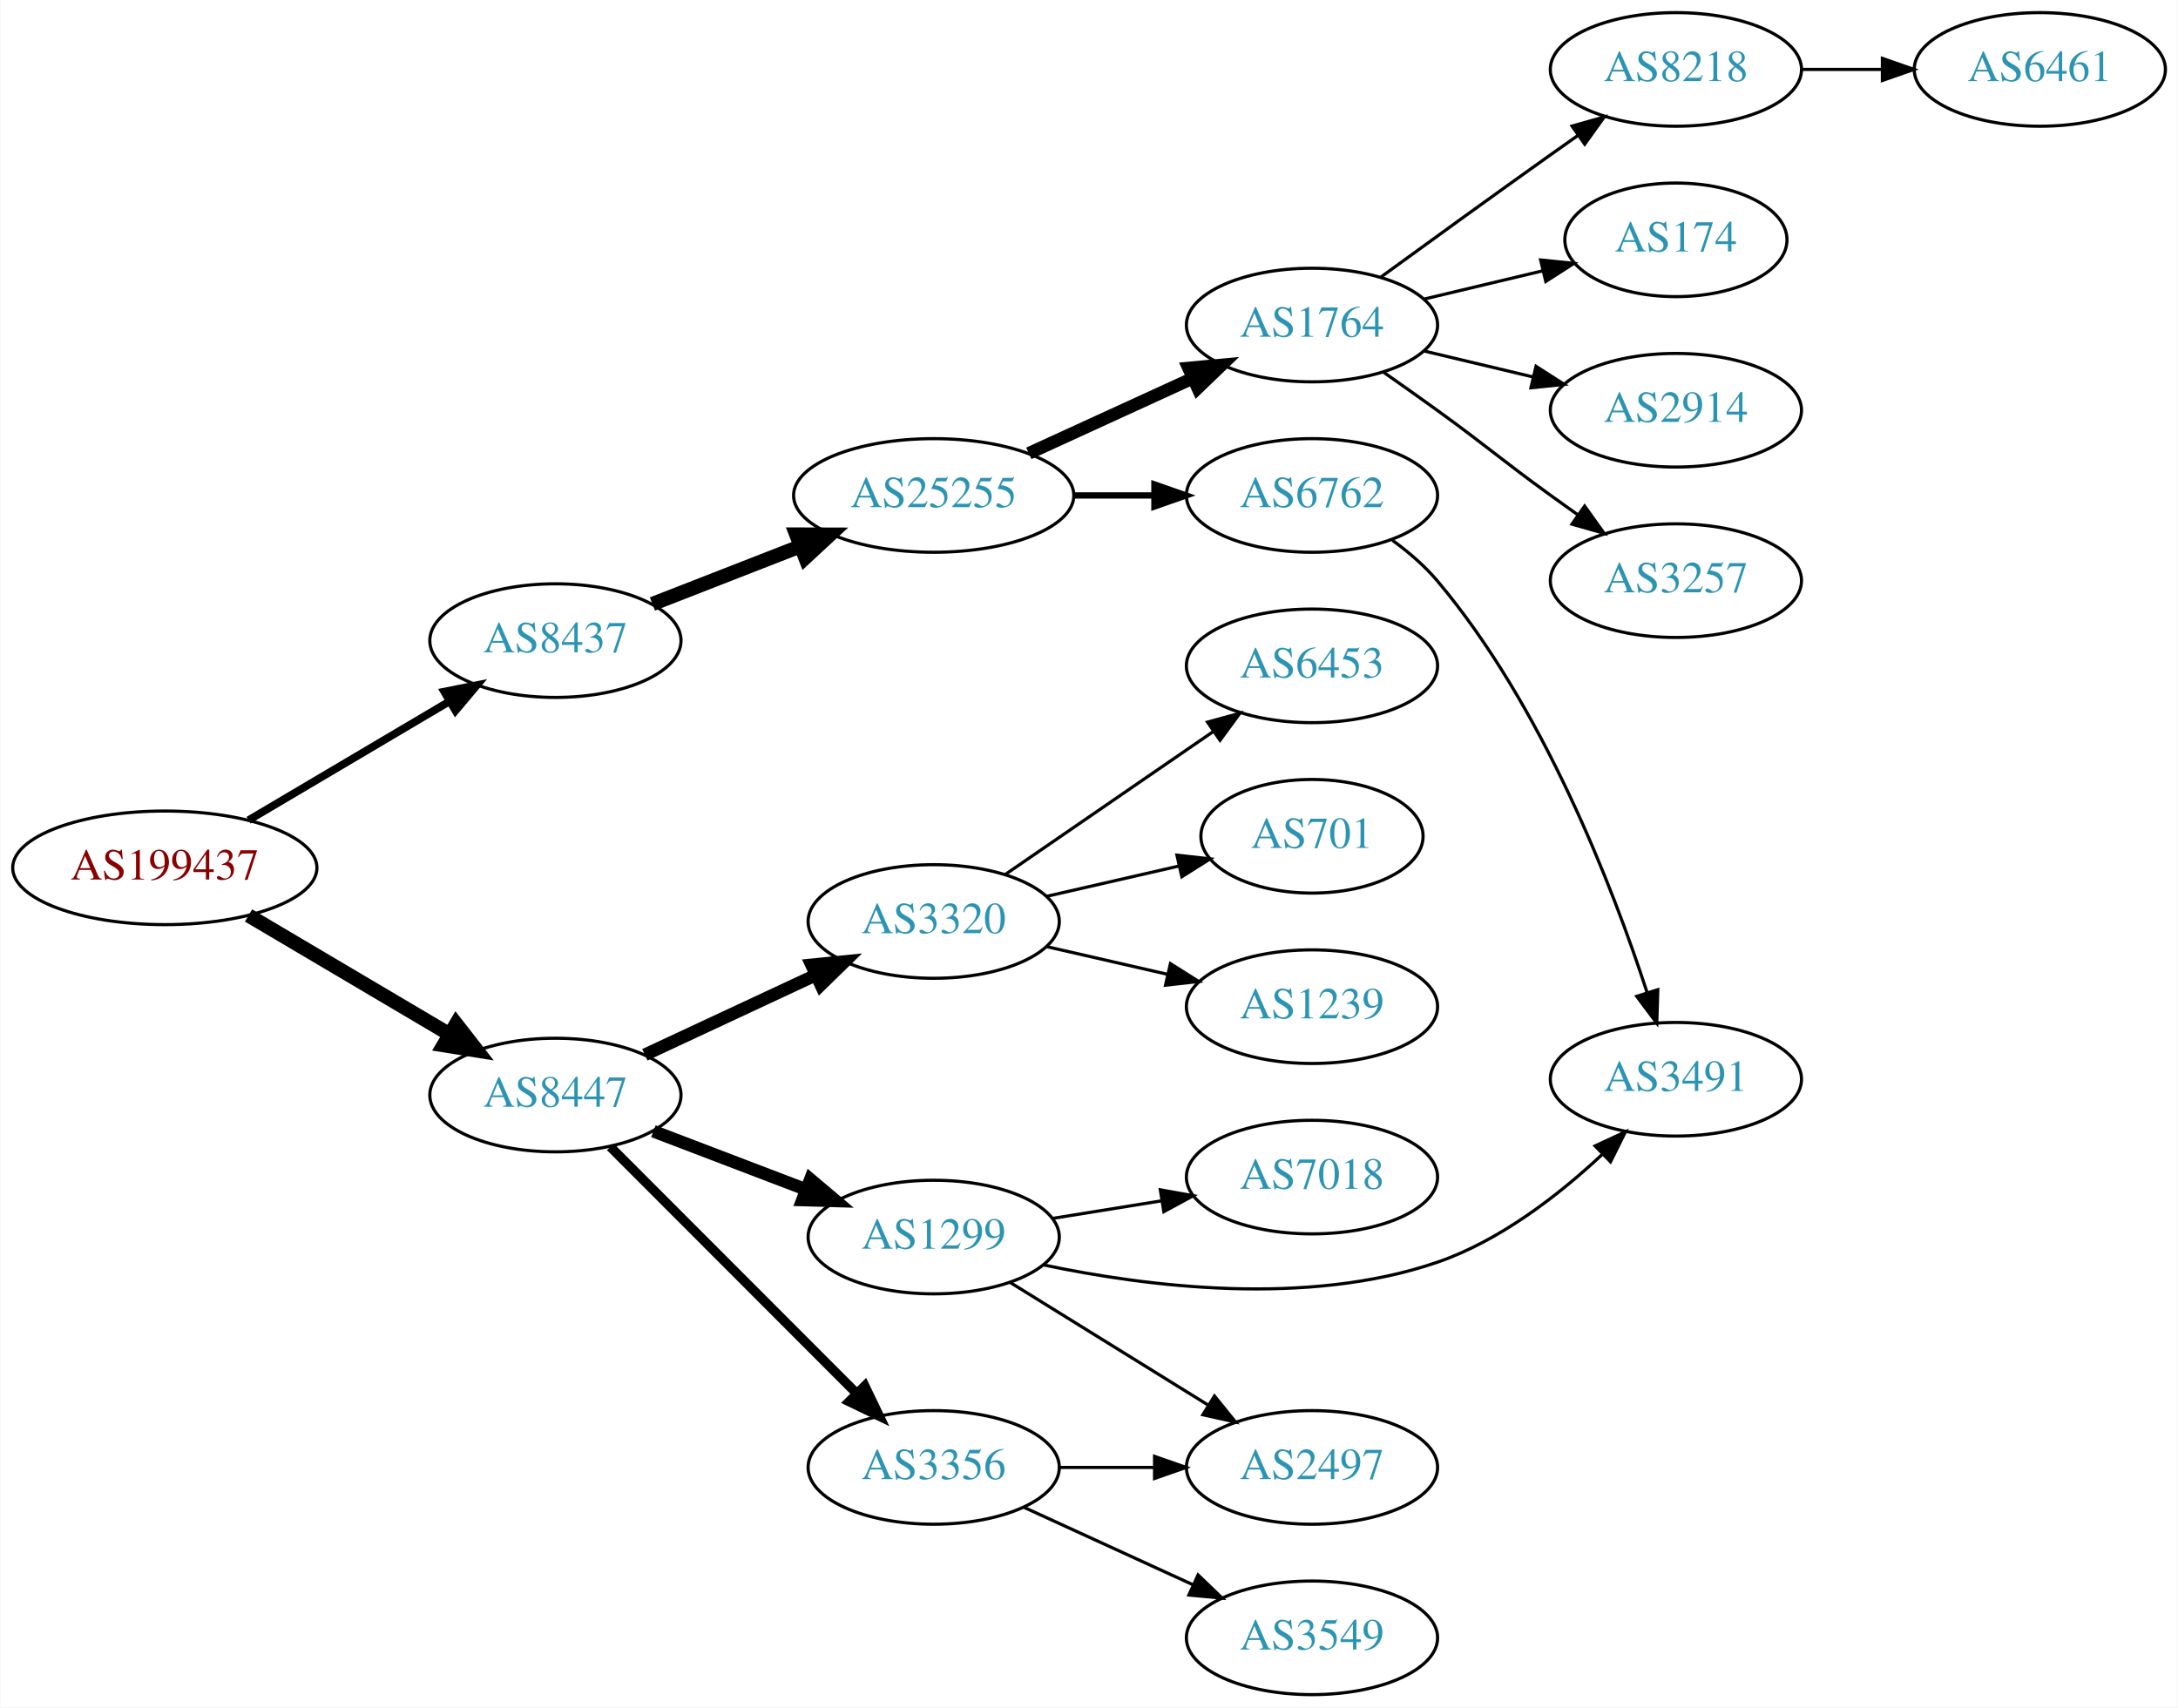
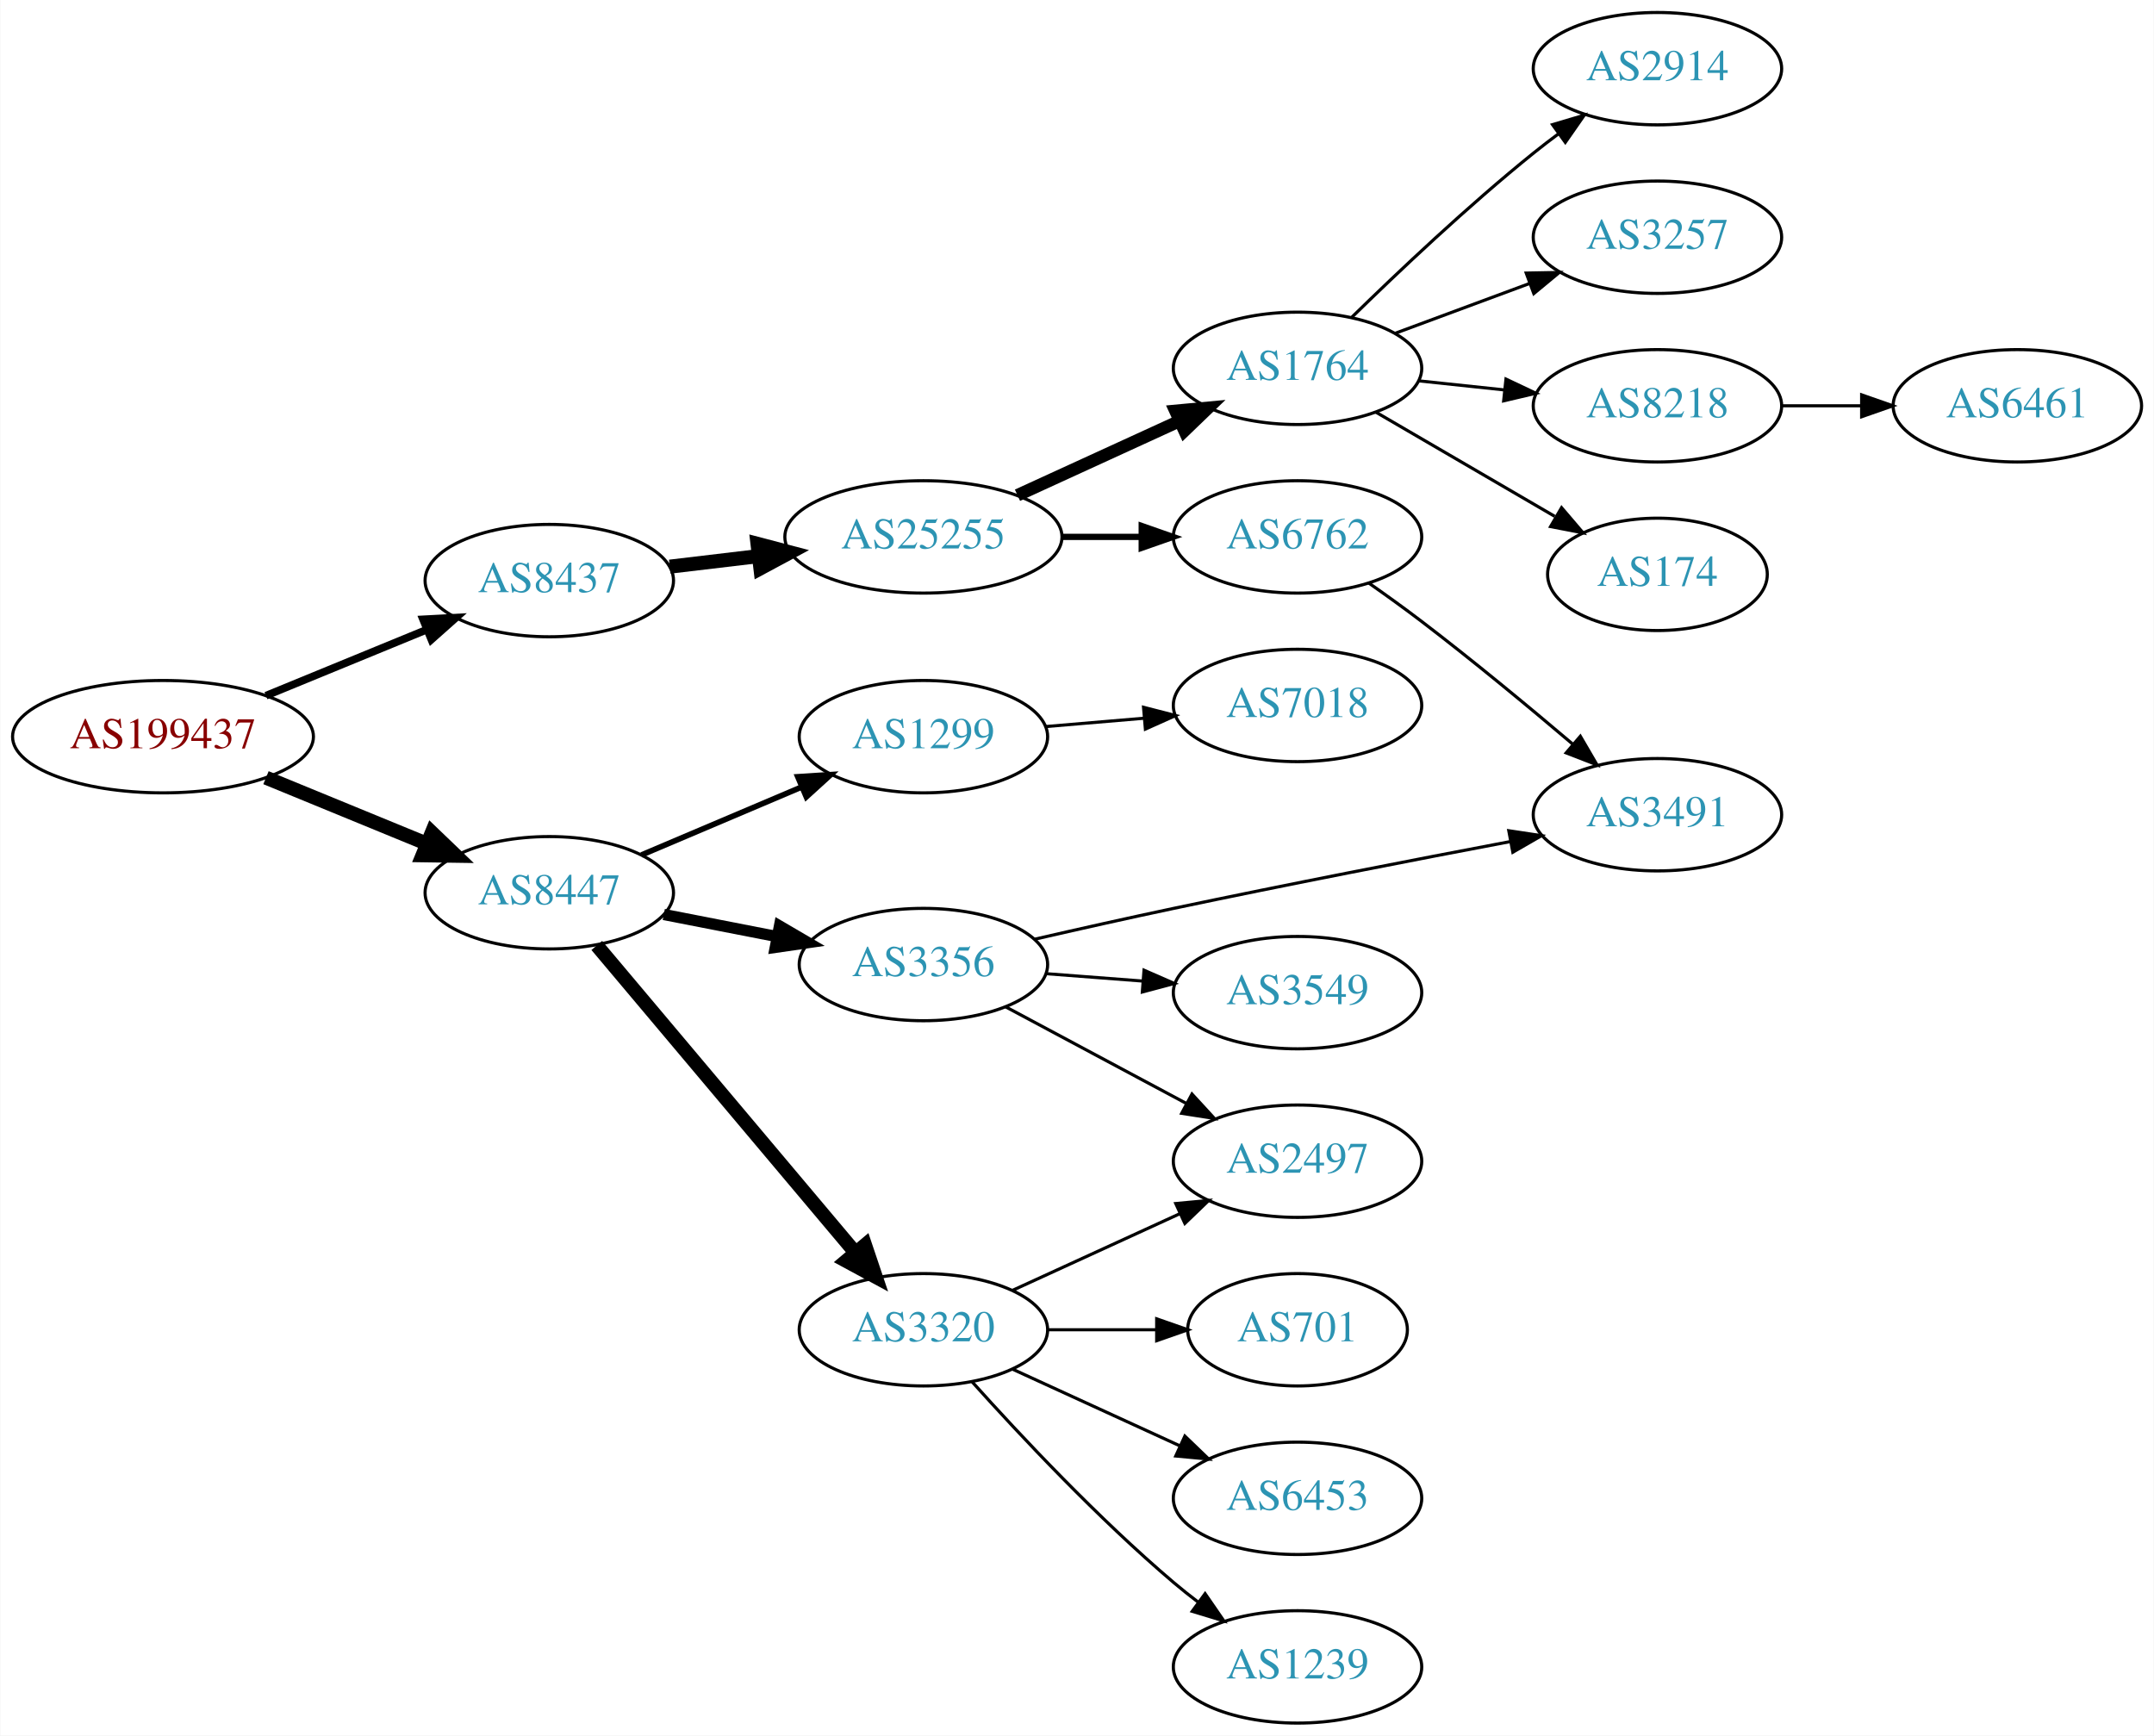
- <svg xmlns="http://www.w3.org/2000/svg" xmlns:xlink="http://www.w3.org/1999/xlink" width="690pt" height="541pt" viewBox="0.00 0.00 689.76 541.00">
-   <g id="graph0" class="graph" transform="scale(1 1) rotate(0) translate(4 537)">
-     <polygon fill="white" stroke="none" points="-4,4 -4,-537 685.755,-537 685.755,4 -4,4" />
+ <svg xmlns="http://www.w3.org/2000/svg" xmlns:xlink="http://www.w3.org/1999/xlink" width="690pt" height="556pt" viewBox="0.00 0.00 689.76 556.00">
+   <g id="graph0" class="graph" transform="scale(1 1) rotate(0) translate(4 552)">
+     <polygon fill="white" stroke="none" points="-4,4 -4,-552 685.755,-552 685.755,4 -4,4" />
    <g id="node1" class="node">
      <g id="a_node1">
        <a xlink:href="/asn/199437" xlink:title="AS199437 ~ VVO-AT [AT]">
-           <ellipse fill="#ffffff" stroke="black" cx="48.096" cy="-262" rx="48.192" ry="18" />
-           <text text-anchor="middle" x="48.096" y="-258.3" font-family="Times,serif" font-size="14.00" fill="#880000">AS199437</text>
+           <ellipse fill="#ffffff" stroke="black" cx="48.096" cy="-316" rx="48.192" ry="18" />
+           <text text-anchor="middle" x="48.096" y="-312.3" font-family="Times,serif" font-size="14.00" fill="#880000">AS199437</text>
        </a>
      </g>
    </g>
    <g id="node2" class="node">
      <g id="a_node2">
        <a xlink:href="/asn/8437" xlink:title="AS8437 ~ Hutchison Drei Austria GmbH [AT]">
-           <ellipse fill="#ffffff" stroke="black" cx="171.838" cy="-334" rx="39.794" ry="18" />
-           <text text-anchor="middle" x="171.838" y="-330.3" font-family="Times,serif" font-size="14.00" fill="#2c94b3">AS8437</text>
+           <ellipse fill="#ffffff" stroke="black" cx="171.838" cy="-366" rx="39.794" ry="18" />
+           <text text-anchor="middle" x="171.838" y="-362.3" font-family="Times,serif" font-size="14.00" fill="#2c94b3">AS8437</text>
        </a>
      </g>
    </g>
    <g id="edge1" class="edge">
-       <path fill="none" stroke="black" stroke-width="2.455" d="M74.617,-277.094C93.119,-288.036 118.289,-302.922 138.245,-314.724" />
-       <polygon fill="black" stroke="black" stroke-width="2.455" points="136.615,-317.827 147.005,-319.905 140.179,-311.801 136.615,-317.827" />
+       <path fill="none" stroke="black" stroke-width="2.455" d="M81.082,-329.137C96.865,-335.619 116.021,-343.486 132.575,-350.285" />
+       <polygon fill="black" stroke="black" stroke-width="2.455" points="131.397,-353.585 141.977,-354.147 134.057,-347.11 131.397,-353.585" />
    </g>
    <g id="node3" class="node">
      <g id="a_node3">
        <a xlink:href="/asn/8447" xlink:title="AS8447 ~ A1 Telekom Austria AG [AT]">
-           <ellipse fill="#ffffff" stroke="black" cx="171.838" cy="-190" rx="39.794" ry="18" />
-           <text text-anchor="middle" x="171.838" y="-186.3" font-family="Times,serif" font-size="14.00" fill="#2c94b3">AS8447</text>
+           <ellipse fill="#ffffff" stroke="black" cx="171.838" cy="-266" rx="39.794" ry="18" />
+           <text text-anchor="middle" x="171.838" y="-262.3" font-family="Times,serif" font-size="14.00" fill="#2c94b3">AS8447</text>
        </a>
      </g>
    </g>
    <g id="edge2" class="edge">
-       <path fill="none" stroke="black" stroke-width="4.5" d="M74.617,-246.906C93.119,-235.964 118.289,-221.078 138.245,-209.276" />
-       <polygon fill="black" stroke="black" stroke-width="4.5" points="140.402,-212.575 147.005,-204.095 136.393,-205.797 140.402,-212.575" />
+       <path fill="none" stroke="black" stroke-width="4.5" d="M81.082,-302.863C96.865,-296.381 116.021,-288.514 132.575,-281.715" />
+       <polygon fill="black" stroke="black" stroke-width="4.5" points="134.223,-285.295 141.977,-277.853 131.231,-278.01 134.223,-285.295" />
    </g>
    <g id="node4" class="node">
      <g id="a_node4">
        <a xlink:href="/asn/25255" xlink:title="AS25255 ~ ==&gt; TELE2 AUSTRIA &lt;== [AT]">
          <ellipse fill="#ffffff" stroke="black" cx="291.681" cy="-380" rx="44.393" ry="18" />
          <text text-anchor="middle" x="291.681" y="-376.3" font-family="Times,serif" font-size="14.00" fill="#2c94b3">AS25255</text>
        </a>
      </g>
    </g>
    <g id="edge3" class="edge">
-       <path fill="none" stroke="black" stroke-width="4.5" d="M202.575,-345.608C216.804,-351.162 234.071,-357.902 249.535,-363.939" />
-       <polygon fill="black" stroke="black" stroke-width="4.5" points="248.14,-367.621 258.888,-367.59 251.004,-360.285 248.14,-367.621" />
+       <path fill="none" stroke="black" stroke-width="4.5" d="M210.448,-370.468C219.451,-371.538 229.221,-372.698 238.744,-373.83" />
+       <polygon fill="black" stroke="black" stroke-width="4.5" points="238.538,-377.77 248.933,-375.04 239.467,-369.95 238.538,-377.77" />
    </g>
    <g id="node13" class="node">
      <g id="a_node13">
-         <a xlink:href="/asn/3320" xlink:title="AS3320 ~ DTAG [DE]">
-           <ellipse fill="#ffffff" stroke="black" cx="291.681" cy="-245" rx="39.794" ry="18" />
-           <text text-anchor="middle" x="291.681" y="-241.3" font-family="Times,serif" font-size="14.00" fill="#2c94b3">AS3320</text>
+         <a xlink:href="/asn/1299" xlink:title="AS1299 ~ Telia Carrier [EU]">
+           <ellipse fill="#ffffff" stroke="black" cx="291.681" cy="-316" rx="39.794" ry="18" />
+           <text text-anchor="middle" x="291.681" y="-312.3" font-family="Times,serif" font-size="14.00" fill="#2c94b3">AS1299</text>
        </a>
      </g>
    </g>
    <g id="edge12" class="edge">
-       <path fill="none" stroke="black" stroke-width="4" d="M200.17,-202.756C216.233,-210.253 236.743,-219.826 254.176,-227.963" />
-       <polygon fill="black" stroke="black" stroke-width="4" points="252.955,-231.255 263.497,-232.313 255.916,-224.912 252.955,-231.255" />
+       <path fill="none" stroke="black" stroke-width="1.8" d="M201.364,-278.104C216.739,-284.627 235.915,-292.763 252.553,-299.823" />
+       <polygon fill="black" stroke="black" stroke-width="1.8" points="251.436,-303.151 262.008,-303.835 254.17,-296.707 251.436,-303.151" />
    </g>
    <g id="node14" class="node">
      <g id="a_node14">
        <a xlink:href="/asn/3356" xlink:title="AS3356 ~ Level 3 Parent, LLC [US]">
-           <ellipse fill="#ffffff" stroke="black" cx="291.681" cy="-72" rx="39.794" ry="18" />
-           <text text-anchor="middle" x="291.681" y="-68.3" font-family="Times,serif" font-size="14.00" fill="#2c94b3">AS3356</text>
+           <ellipse fill="#ffffff" stroke="black" cx="291.681" cy="-243" rx="39.794" ry="18" />
+           <text text-anchor="middle" x="291.681" y="-239.3" font-family="Times,serif" font-size="14.00" fill="#2c94b3">AS3356</text>
        </a>
      </g>
    </g>
    <g id="edge13" class="edge">
-       <path fill="none" stroke="black" stroke-width="3" d="M189.223,-173.593C209.451,-153.338 243.999,-118.743 267.083,-95.629" />
-       <polygon fill="black" stroke="black" stroke-width="3" points="269.844,-97.817 274.434,-88.268 264.891,-92.871 269.844,-97.817" />
+       <path fill="none" stroke="black" stroke-width="3.6" d="M208.514,-259.037C219.946,-256.806 232.768,-254.303 244.821,-251.951" />
+       <polygon fill="black" stroke="black" stroke-width="3.6" points="245.574,-255.37 254.719,-250.019 244.233,-248.499 245.574,-255.37" />
    </g>
    <g id="node15" class="node">
      <g id="a_node15">
-         <a xlink:href="/asn/1299" xlink:title="AS1299 ~ Telia Carrier [EU]">
-           <ellipse fill="#ffffff" stroke="black" cx="291.681" cy="-145" rx="39.794" ry="18" />
-           <text text-anchor="middle" x="291.681" y="-141.3" font-family="Times,serif" font-size="14.00" fill="#2c94b3">AS1299</text>
+         <a xlink:href="/asn/3320" xlink:title="AS3320 ~ DTAG [DE]">
+           <ellipse fill="#ffffff" stroke="black" cx="291.681" cy="-126" rx="39.794" ry="18" />
+           <text text-anchor="middle" x="291.681" y="-122.3" font-family="Times,serif" font-size="14.00" fill="#2c94b3">AS3320</text>
        </a>
      </g>
    </g>
    <g id="edge14" class="edge">
-       <path fill="none" stroke="black" stroke-width="4" d="M202.88,-178.528C217.562,-172.921 235.423,-166.101 251.192,-160.079" />
-       <polygon fill="black" stroke="black" stroke-width="4" points="252.6,-163.288 260.694,-156.451 250.103,-156.749 252.6,-163.288" />
+       <path fill="none" stroke="black" stroke-width="4.5" d="M187.053,-249.113C207.667,-224.622 245.995,-179.088 269.816,-150.787" />
+       <polygon fill="black" stroke="black" stroke-width="4.5" points="272.988,-153.133 276.416,-142.947 266.963,-148.062 272.988,-153.133" />
    </g>
    <g id="node5" class="node">
      <g id="a_node5">
+         <a xlink:href="/asn/1764" xlink:title="AS1764 ~ NEXTLAYER-AS [AT]">
+           <ellipse fill="#ffffff" stroke="black" cx="411.523" cy="-434" rx="39.794" ry="18" />
+           <text text-anchor="middle" x="411.523" y="-430.3" font-family="Times,serif" font-size="14.00" fill="#2c94b3">AS1764</text>
+         </a>
+       </g>
+     </g>
+     <g id="edge4" class="edge">
+       <path fill="none" stroke="black" stroke-width="4" d="M321.81,-393.348C337.421,-400.502 356.819,-409.391 373.491,-417.03" />
+       <polygon fill="black" stroke="black" stroke-width="4" points="372.394,-420.378 382.943,-421.362 375.31,-414.014 372.394,-420.378" />
+     </g>
+     <g id="node6" class="node">
+       <g id="a_node6">
        <a xlink:href="/asn/6762" xlink:title="AS6762 ~ TELECOM ITALIA SPARKLE S.p.A. [IT]">
          <ellipse fill="#ffffff" stroke="black" cx="411.523" cy="-380" rx="39.794" ry="18" />
          <text text-anchor="middle" x="411.523" y="-376.3" font-family="Times,serif" font-size="14.00" fill="#2c94b3">AS6762</text>
        </a>
      </g>
    </g>
-     <g id="edge4" class="edge">
+     <g id="edge5" class="edge">
      <path fill="none" stroke="black" stroke-width="2" d="M335.892,-380C344.204,-380 352.967,-380 361.449,-380" />
      <polygon fill="black" stroke="black" stroke-width="2" points="361.608,-383.5 371.608,-380 361.608,-376.5 361.608,-383.5" />
    </g>
-     <g id="node6" class="node">
-       <g id="a_node6">
-         <a xlink:href="/asn/1764" xlink:title="AS1764 ~ NEXTLAYER-AS [AT]">
-           <ellipse fill="#ffffff" stroke="black" cx="411.523" cy="-434" rx="39.794" ry="18" />
-           <text text-anchor="middle" x="411.523" y="-430.3" font-family="Times,serif" font-size="14.00" fill="#2c94b3">AS1764</text>
-         </a>
-       </g>
-     </g>
-     <g id="edge5" class="edge">
-       <path fill="none" stroke="black" stroke-width="4" d="M321.81,-393.348C337.421,-400.502 356.819,-409.391 373.491,-417.03" />
-       <polygon fill="black" stroke="black" stroke-width="4" points="372.394,-420.378 382.943,-421.362 375.31,-414.014 372.394,-420.378" />
+     <g id="node7" class="node">
+       <g id="a_node7">
+         <a xlink:href="/asn/2914" xlink:title="AS2914 ~ NTT America, Inc. [US]">
+           <ellipse fill="#ffffff" stroke="black" cx="526.816" cy="-530" rx="39.794" ry="18" />
+           <text text-anchor="middle" x="526.816" y="-526.3" font-family="Times,serif" font-size="14.00" fill="#2c94b3">AS2914</text>
+         </a>
+       </g>
+     </g>
+     <g id="edge6" class="edge">
+       <path fill="none" stroke="black" d="M428.838,-450.297C443.584,-464.726 466.14,-486.065 487.17,-503 489.719,-505.053 492.416,-507.124 495.151,-509.157" />
+       <polygon fill="black" stroke="black" points="493.207,-512.071 503.364,-515.086 497.304,-506.395 493.207,-512.071" />
+     </g>
+     <g id="node8" class="node">
+       <g id="a_node8">
+         <a xlink:href="/asn/3257" xlink:title="AS3257 ~ GTT [DE]">
+           <ellipse fill="#ffffff" stroke="black" cx="526.816" cy="-476" rx="39.794" ry="18" />
+           <text text-anchor="middle" x="526.816" y="-472.3" font-family="Times,serif" font-size="14.00" fill="#2c94b3">AS3257</text>
+         </a>
+       </g>
+     </g>
+     <g id="edge7" class="edge">
+       <path fill="none" stroke="black" d="M442.884,-445.255C456.091,-450.151 471.747,-455.956 485.88,-461.195" />
+       <polygon fill="black" stroke="black" points="484.779,-464.519 495.372,-464.714 487.212,-457.956 484.779,-464.519" />
+     </g>
+     <g id="node9" class="node">
+       <g id="a_node9">
+         <a xlink:href="/asn/8218" xlink:title="AS8218 ~ legacy Neotelecoms [FR]">
+           <ellipse fill="#ffffff" stroke="black" cx="526.816" cy="-422" rx="39.794" ry="18" />
+           <text text-anchor="middle" x="526.816" y="-418.3" font-family="Times,serif" font-size="14.00" fill="#2c94b3">AS8218</text>
+         </a>
+       </g>
+     </g>
+     <g id="edge8" class="edge">
+       <path fill="none" stroke="black" d="M450.248,-430.004C459.04,-429.073 468.52,-428.069 477.694,-427.097" />
+       <polygon fill="black" stroke="black" points="478.294,-430.553 487.87,-426.019 477.557,-423.592 478.294,-430.553" />
+     </g>
+     <g id="node10" class="node">
+       <g id="a_node10">
+         <a xlink:href="/asn/174" xlink:title="AS174 ~ Cogent Communications [US]">
+           <ellipse fill="#ffffff" stroke="black" cx="526.816" cy="-368" rx="35.194" ry="18" />
+           <text text-anchor="middle" x="526.816" y="-364.3" font-family="Times,serif" font-size="14.00" fill="#2c94b3">AS174</text>
+         </a>
+       </g>
+     </g>
+     <g id="edge9" class="edge">
+       <path fill="none" stroke="black" d="M436.55,-420.003C453.254,-410.272 475.699,-397.196 493.903,-386.591" />
+       <polygon fill="black" stroke="black" points="496.104,-389.36 502.983,-381.301 492.581,-383.311 496.104,-389.36" />
    </g>
    <g id="node11" class="node">
      <g id="a_node11">
        <a xlink:href="/asn/3491" xlink:title="AS3491 ~ PCCW Global, Inc. [US]">
-           <ellipse fill="#ffffff" stroke="black" cx="526.816" cy="-195" rx="39.794" ry="18" />
-           <text text-anchor="middle" x="526.816" y="-191.3" font-family="Times,serif" font-size="14.00" fill="#2c94b3">AS3491</text>
+           <ellipse fill="#ffffff" stroke="black" cx="526.816" cy="-291" rx="39.794" ry="18" />
+           <text text-anchor="middle" x="526.816" y="-287.3" font-family="Times,serif" font-size="14.00" fill="#2c94b3">AS3491</text>
        </a>
      </g>
    </g>
    <g id="edge10" class="edge">
-       <path fill="none" stroke="black" d="M437.022,-365.775C442.12,-362.063 447.157,-357.753 451.17,-353 484.692,-313.296 506.772,-255.992 517.715,-222.413" />
-       <polygon fill="black" stroke="black" points="521.077,-223.39 520.754,-212.8 514.403,-221.28 521.077,-223.39" />
-     </g>
-     <g id="node7" class="node">
-       <g id="a_node7">
-         <a xlink:href="/asn/174" xlink:title="AS174 ~ Cogent Communications [US]">
-           <ellipse fill="#ffffff" stroke="black" cx="526.816" cy="-461" rx="35.194" ry="18" />
-           <text text-anchor="middle" x="526.816" y="-457.3" font-family="Times,serif" font-size="14.00" fill="#2c94b3">AS174</text>
-         </a>
-       </g>
-     </g>
-     <g id="edge6" class="edge">
-       <path fill="none" stroke="black" d="M447.13,-442.248C458.925,-445.058 472.229,-448.229 484.497,-451.153" />
-       <polygon fill="black" stroke="black" points="483.963,-454.624 494.502,-453.537 485.586,-447.814 483.963,-454.624" />
-     </g>
-     <g id="node8" class="node">
-       <g id="a_node8">
-         <a xlink:href="/asn/2914" xlink:title="AS2914 ~ NTT America, Inc. [US]">
-           <ellipse fill="#ffffff" stroke="black" cx="526.816" cy="-407" rx="39.794" ry="18" />
-           <text text-anchor="middle" x="526.816" y="-403.3" font-family="Times,serif" font-size="14.00" fill="#2c94b3">AS2914</text>
-         </a>
-       </g>
-     </g>
-     <g id="edge7" class="edge">
-       <path fill="none" stroke="black" d="M447.13,-425.752C458.002,-423.162 470.156,-420.265 481.598,-417.538" />
-       <polygon fill="black" stroke="black" points="482.505,-420.92 491.421,-415.197 480.882,-414.111 482.505,-420.92" />
-     </g>
-     <g id="node9" class="node">
-       <g id="a_node9">
-         <a xlink:href="/asn/3257" xlink:title="AS3257 ~ GTT [DE]">
-           <ellipse fill="#ffffff" stroke="black" cx="526.816" cy="-353" rx="39.794" ry="18" />
-           <text text-anchor="middle" x="526.816" y="-349.3" font-family="Times,serif" font-size="14.00" fill="#2c94b3">AS3257</text>
-         </a>
-       </g>
-     </g>
-     <g id="edge8" class="edge">
-       <path fill="none" stroke="black" d="M434.28,-418.991C439.815,-415.121 445.733,-410.936 451.17,-407 467.369,-395.271 470.97,-391.729 487.17,-380 489.973,-377.971 492.904,-375.875 495.845,-373.79" />
-       <polygon fill="black" stroke="black" points="497.896,-376.627 504.059,-368.009 493.867,-370.903 497.896,-376.627" />
-     </g>
-     <g id="node10" class="node">
-       <g id="a_node10">
-         <a xlink:href="/asn/8218" xlink:title="AS8218 ~ legacy Neotelecoms [FR]">
-           <ellipse fill="#ffffff" stroke="black" cx="526.816" cy="-515" rx="39.794" ry="18" />
-           <text text-anchor="middle" x="526.816" y="-511.3" font-family="Times,serif" font-size="14.00" fill="#2c94b3">AS8218</text>
-         </a>
-       </g>
-     </g>
-     <g id="edge9" class="edge">
-       <path fill="none" stroke="black" d="M433.371,-449.222C448.305,-460.091 468.919,-475.025 487.17,-488 489.99,-490.005 492.933,-492.085 495.881,-494.159" />
-       <polygon fill="black" stroke="black" points="493.908,-497.05 504.106,-499.926 497.927,-491.319 493.908,-497.05" />
+       <path fill="none" stroke="black" d="M434.418,-365.176C439.95,-361.302 445.833,-357.069 451.17,-353 467.631,-340.448 485.489,-325.66 499.609,-313.676" />
+       <polygon fill="black" stroke="black" points="502.118,-316.136 507.452,-306.982 497.574,-310.812 502.118,-316.136" />
    </g>
    <g id="node12" class="node">
      <g id="a_node12">
        <a xlink:href="/asn/6461" xlink:title="AS6461 ~ Zayo Bandwidth [US]">
-           <ellipse fill="#ffffff" stroke="black" cx="642.109" cy="-515" rx="39.794" ry="18" />
-           <text text-anchor="middle" x="642.109" y="-511.3" font-family="Times,serif" font-size="14.00" fill="#2c94b3">AS6461</text>
+           <ellipse fill="#ffffff" stroke="black" cx="642.109" cy="-422" rx="39.794" ry="18" />
+           <text text-anchor="middle" x="642.109" y="-418.3" font-family="Times,serif" font-size="14.00" fill="#2c94b3">AS6461</text>
        </a>
      </g>
    </g>
    <g id="edge11" class="edge">
-       <path fill="none" stroke="black" d="M566.488,-515C574.691,-515 583.455,-515 591.987,-515" />
-       <polygon fill="black" stroke="black" points="592.227,-518.5 602.226,-515 592.226,-511.5 592.227,-518.5" />
-     </g>
-     <g id="node16" class="node">
-       <g id="a_node16">
-         <a xlink:href="/asn/6453" xlink:title="AS6453 ~ TATA COMMUNICATIONS (AMERICA) INC [US]">
-           <ellipse fill="#ffffff" stroke="black" cx="411.523" cy="-326" rx="39.794" ry="18" />
-           <text text-anchor="middle" x="411.523" y="-322.3" font-family="Times,serif" font-size="14.00" fill="#2c94b3">AS6453</text>
-         </a>
-       </g>
-     </g>
-     <g id="edge15" class="edge">
-       <path fill="none" stroke="black" d="M314.295,-259.857C332.783,-272.565 359.597,-290.995 380.227,-305.175" />
-       <polygon fill="black" stroke="black" points="378.423,-308.183 388.647,-310.963 382.388,-302.414 378.423,-308.183" />
-     </g>
-     <g id="node17" class="node">
-       <g id="a_node17">
-         <a xlink:href="/asn/701" xlink:title="AS701 ~ UUNET [US]">
-           <ellipse fill="#ffffff" stroke="black" cx="411.523" cy="-272" rx="35.194" ry="18" />
-           <text text-anchor="middle" x="411.523" y="-268.3" font-family="Times,serif" font-size="14.00" fill="#2c94b3">AS701</text>
-         </a>
-       </g>
-     </g>
-     <g id="edge16" class="edge">
-       <path fill="none" stroke="black" d="M327.4,-252.955C340.492,-255.955 355.514,-259.396 369.155,-262.522" />
-       <polygon fill="black" stroke="black" points="368.733,-266.016 379.262,-264.838 370.297,-259.193 368.733,-266.016" />
-     </g>
-     <g id="node18" class="node">
-       <g id="a_node18">
-         <a xlink:href="/asn/1239" xlink:title="AS1239 ~ Sprint [US]">
-           <ellipse fill="#ffffff" stroke="black" cx="411.523" cy="-218" rx="39.794" ry="18" />
-           <text text-anchor="middle" x="411.523" y="-214.3" font-family="Times,serif" font-size="14.00" fill="#2c94b3">AS1239</text>
-         </a>
-       </g>
-     </g>
-     <g id="edge17" class="edge">
-       <path fill="none" stroke="black" d="M327.4,-237.045C339.4,-234.296 353.021,-231.175 365.713,-228.267" />
-       <polygon fill="black" stroke="black" points="366.679,-231.636 375.645,-225.991 365.116,-224.813 366.679,-231.636" />
-     </g>
-     <g id="node19" class="node">
-       <g id="a_node19">
-         <a xlink:href="/asn/3549" xlink:title="AS3549 ~ Level 3 Parent, LLC [US]">
-           <ellipse fill="#ffffff" stroke="black" cx="411.523" cy="-18" rx="39.794" ry="18" />
-           <text text-anchor="middle" x="411.523" y="-14.3" font-family="Times,serif" font-size="14.00" fill="#2c94b3">AS3549</text>
-         </a>
-       </g>
-     </g>
-     <g id="edge18" class="edge">
-       <path fill="none" stroke="black" d="M320.309,-59.339C336.266,-52.027 356.537,-42.739 373.82,-34.819" />
-       <polygon fill="black" stroke="black" points="375.434,-37.929 383.067,-30.581 372.518,-31.565 375.434,-37.929" />
-     </g>
-     <g id="node20" class="node">
-       <g id="a_node20">
-         <a xlink:href="/asn/2497" xlink:title="AS2497 ~ Internet Initiative Japan Inc. [JP]">
-           <ellipse fill="#ffffff" stroke="black" cx="411.523" cy="-72" rx="39.794" ry="18" />
-           <text text-anchor="middle" x="411.523" y="-68.3" font-family="Times,serif" font-size="14.00" fill="#2c94b3">AS2497</text>
-         </a>
-       </g>
-     </g>
-     <g id="edge19" class="edge">
-       <path fill="none" stroke="black" d="M331.593,-72C341.146,-72 351.496,-72 361.459,-72" />
-       <polygon fill="black" stroke="black" points="361.651,-75.5 371.651,-72 361.651,-68.5 361.651,-75.5" />
-     </g>
-     <g id="edge20" class="edge">
-       <path fill="none" stroke="black" d="M326.473,-136.174C359.272,-129.239 409.992,-122.883 451.17,-137 471.025,-143.807 489.673,-158.29 503.364,-171.079" />
-       <polygon fill="black" stroke="black" points="501.217,-173.874 510.824,-178.343 506.101,-168.859 501.217,-173.874" />
-     </g>
-     <g id="edge21" class="edge">
-       <path fill="none" stroke="black" d="M315.962,-130.578C333.878,-119.479 358.835,-104.019 378.612,-91.768" />
-       <polygon fill="black" stroke="black" points="380.632,-94.634 387.29,-86.392 376.945,-88.683 380.632,-94.634" />
+       <path fill="none" stroke="black" d="M566.488,-422C574.691,-422 583.455,-422 591.987,-422" />
+       <polygon fill="black" stroke="black" points="592.227,-425.5 602.226,-422 592.226,-418.5 592.227,-425.5" />
    </g>
    <g id="node21" class="node">
      <g id="a_node21">
        <a xlink:href="/asn/7018" xlink:title="AS7018 ~ AT&amp;T Services, Inc. [US]">
-           <ellipse fill="#ffffff" stroke="black" cx="411.523" cy="-164" rx="39.794" ry="18" />
-           <text text-anchor="middle" x="411.523" y="-160.3" font-family="Times,serif" font-size="14.00" fill="#2c94b3">AS7018</text>
+           <ellipse fill="#ffffff" stroke="black" cx="411.523" cy="-326" rx="39.794" ry="18" />
+           <text text-anchor="middle" x="411.523" y="-322.3" font-family="Times,serif" font-size="14.00" fill="#2c94b3">AS7018</text>
        </a>
      </g>
    </g>
    <g id="edge22" class="edge">
-       <path fill="none" stroke="black" d="M329.321,-150.908C340.295,-152.677 352.478,-154.641 363.999,-156.499" />
-       <polygon fill="black" stroke="black" points="363.476,-159.96 373.906,-158.096 364.59,-153.049 363.476,-159.96" />
+       <path fill="none" stroke="black" d="M330.941,-319.247C340.921,-320.094 351.806,-321.017 362.232,-321.902" />
+       <polygon fill="black" stroke="black" points="362.195,-325.411 372.455,-322.77 362.787,-318.436 362.195,-325.411" />
+     </g>
+     <g id="edge19" class="edge">
+       <path fill="none" stroke="black" d="M327.325,-251.119C341.161,-254.297 357.253,-257.914 371.877,-261 408.02,-268.627 449.087,-276.596 479.709,-282.402" />
+       <polygon fill="black" stroke="black" points="479.196,-285.866 489.672,-284.284 480.495,-278.988 479.196,-285.866" />
+     </g>
+     <g id="node17" class="node">
+       <g id="a_node17">
+         <a xlink:href="/asn/2497" xlink:title="AS2497 ~ Internet Initiative Japan Inc. [JP]">
+           <ellipse fill="#ffffff" stroke="black" cx="411.523" cy="-180" rx="39.794" ry="18" />
+           <text text-anchor="middle" x="411.523" y="-176.3" font-family="Times,serif" font-size="14.00" fill="#2c94b3">AS2497</text>
+         </a>
+       </g>
+     </g>
+     <g id="edge21" class="edge">
+       <path fill="none" stroke="black" d="M317.961,-229.485C334.854,-220.453 357.296,-208.456 375.852,-198.536" />
+       <polygon fill="black" stroke="black" points="377.709,-201.511 384.878,-193.71 374.409,-195.338 377.709,-201.511" />
+     </g>
+     <g id="node20" class="node">
+       <g id="a_node20">
+         <a xlink:href="/asn/3549" xlink:title="AS3549 ~ Level 3 Parent, LLC [US]">
+           <ellipse fill="#ffffff" stroke="black" cx="411.523" cy="-234" rx="39.794" ry="18" />
+           <text text-anchor="middle" x="411.523" y="-230.3" font-family="Times,serif" font-size="14.00" fill="#2c94b3">AS3549</text>
+         </a>
+       </g>
+     </g>
+     <g id="edge20" class="edge">
+       <path fill="none" stroke="black" d="M330.941,-240.078C340.82,-239.323 351.586,-238.501 361.916,-237.712" />
+       <polygon fill="black" stroke="black" points="362.347,-241.19 372.052,-236.938 361.814,-234.21 362.347,-241.19" />
+     </g>
+     <g id="node16" class="node">
+       <g id="a_node16">
+         <a xlink:href="/asn/701" xlink:title="AS701 ~ UUNET [US]">
+           <ellipse fill="#ffffff" stroke="black" cx="411.523" cy="-126" rx="35.194" ry="18" />
+           <text text-anchor="middle" x="411.523" y="-122.3" font-family="Times,serif" font-size="14.00" fill="#2c94b3">AS701</text>
+         </a>
+       </g>
+     </g>
+     <g id="edge15" class="edge">
+       <path fill="none" stroke="black" d="M331.593,-126C342.68,-126 354.839,-126 366.222,-126" />
+       <polygon fill="black" stroke="black" points="366.404,-129.5 376.404,-126 366.403,-122.5 366.404,-129.5" />
+     </g>
+     <g id="edge16" class="edge">
+       <path fill="none" stroke="black" d="M320.309,-138.661C336.266,-145.973 356.537,-155.261 373.82,-163.181" />
+       <polygon fill="black" stroke="black" points="372.518,-166.435 383.067,-167.419 375.434,-160.071 372.518,-166.435" />
+     </g>
+     <g id="node18" class="node">
+       <g id="a_node18">
+         <a xlink:href="/asn/6453" xlink:title="AS6453 ~ TATA COMMUNICATIONS (AMERICA) INC [US]">
+           <ellipse fill="#ffffff" stroke="black" cx="411.523" cy="-72" rx="39.794" ry="18" />
+           <text text-anchor="middle" x="411.523" y="-68.3" font-family="Times,serif" font-size="14.00" fill="#2c94b3">AS6453</text>
+         </a>
+       </g>
+     </g>
+     <g id="edge17" class="edge">
+       <path fill="none" stroke="black" d="M320.309,-113.339C336.266,-106.027 356.537,-96.739 373.82,-88.819" />
+       <polygon fill="black" stroke="black" points="375.434,-91.929 383.067,-84.581 372.518,-85.565 375.434,-91.929" />
+     </g>
+     <g id="node19" class="node">
+       <g id="a_node19">
+         <a xlink:href="/asn/1239" xlink:title="AS1239 ~ Sprint [US]">
+           <ellipse fill="#ffffff" stroke="black" cx="411.523" cy="-18" rx="39.794" ry="18" />
+           <text text-anchor="middle" x="411.523" y="-14.3" font-family="Times,serif" font-size="14.00" fill="#2c94b3">AS1239</text>
+         </a>
+       </g>
+     </g>
+     <g id="edge18" class="edge">
+       <path fill="none" stroke="black" d="M307.327,-109.275C322.627,-92.235 347.725,-65.477 371.877,-45 374.374,-42.883 377.034,-40.768 379.746,-38.707" />
+       <polygon fill="black" stroke="black" points="381.912,-41.459 387.922,-32.734 377.782,-35.806 381.912,-41.459" />
    </g>
  </g>
</svg>
